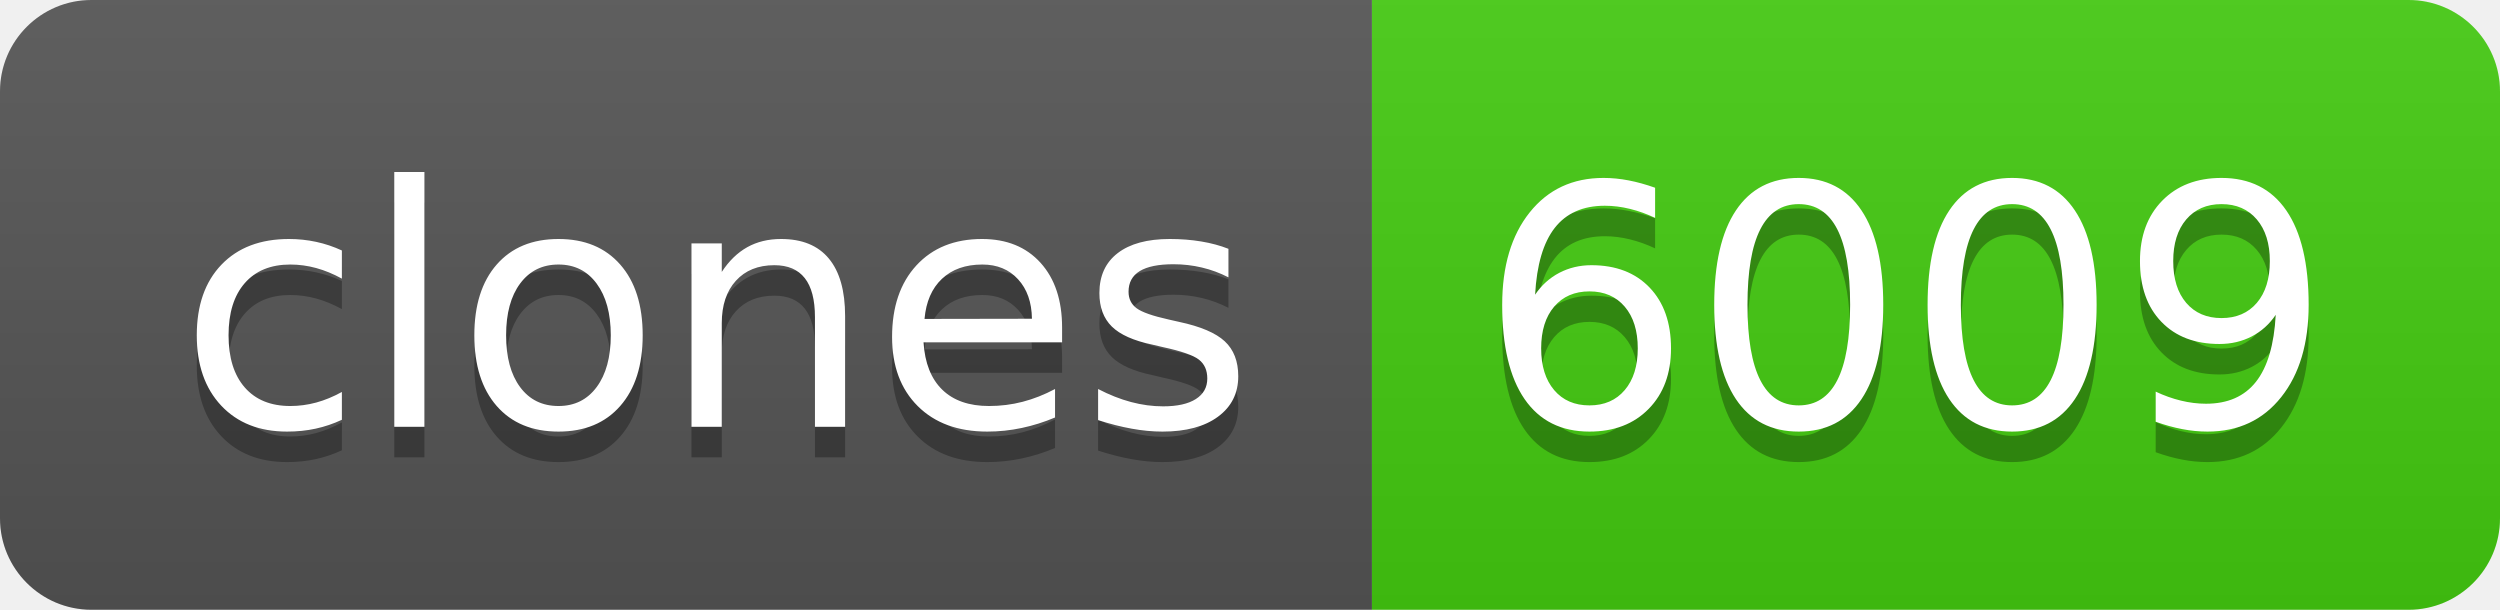
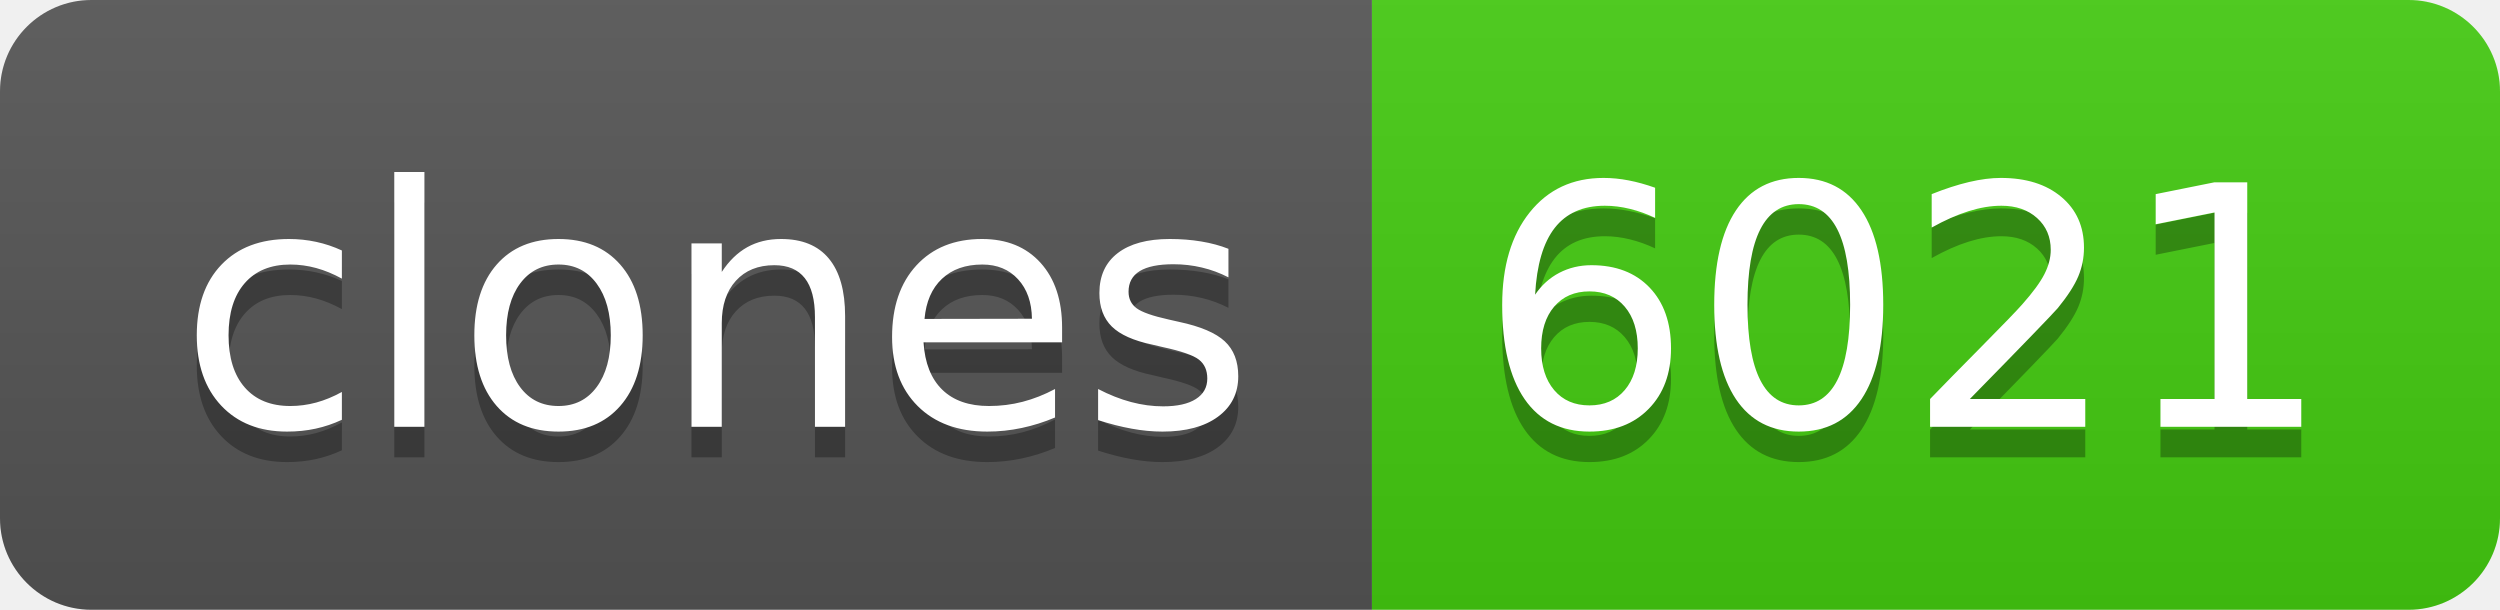
- <svg xmlns="http://www.w3.org/2000/svg" width="82" height="20" role="img" aria-label="clones: 6009">
+ <svg xmlns="http://www.w3.org/2000/svg" width="82" height="20" role="img" aria-label="clones: 6021">
  <linearGradient id="s" x2="0" y2="100%">
    <stop offset="0" stop-color="#bbb" stop-opacity=".1" />
    <stop offset="1" stop-opacity=".1" />
  </linearGradient>
  <clipPath id="r">
    <rect width="82" height="20" rx="3" fill="#fff" />
  </clipPath>
  <g clip-path="url(#r)">
    <rect width="45" height="20" fill="#555" />
    <rect x="45" width="37" height="20" fill="#4c1" />
    <rect width="82" height="20" fill="url(#s)" />
  </g>
  <g fill="#fff" text-anchor="middle" font-family="Verdana,Geneva,DejaVu Sans,sans-serif" text-rendering="geometricPrecision" font-size="110">
    <text aria-hidden="true" x="235" y="150" fill="#010101" fill-opacity=".3" transform="scale(.1)" textLength="350">clones</text>
    <text x="235" y="140" transform="scale(.1)" fill="#fff" textLength="350">clones</text>
-     <text aria-hidden="true" x="625" y="150" fill="#010101" fill-opacity=".3" transform="scale(.1)" textLength="270">6009</text>
-     <text x="625" y="140" transform="scale(.1)" fill="#fff" textLength="270">6009</text>
+     <text aria-hidden="true" x="625" y="150" fill="#010101" fill-opacity=".3" transform="scale(.1)" textLength="270">6021</text>
+     <text x="625" y="140" transform="scale(.1)" fill="#fff" textLength="270">6021</text>
  </g>
</svg>
